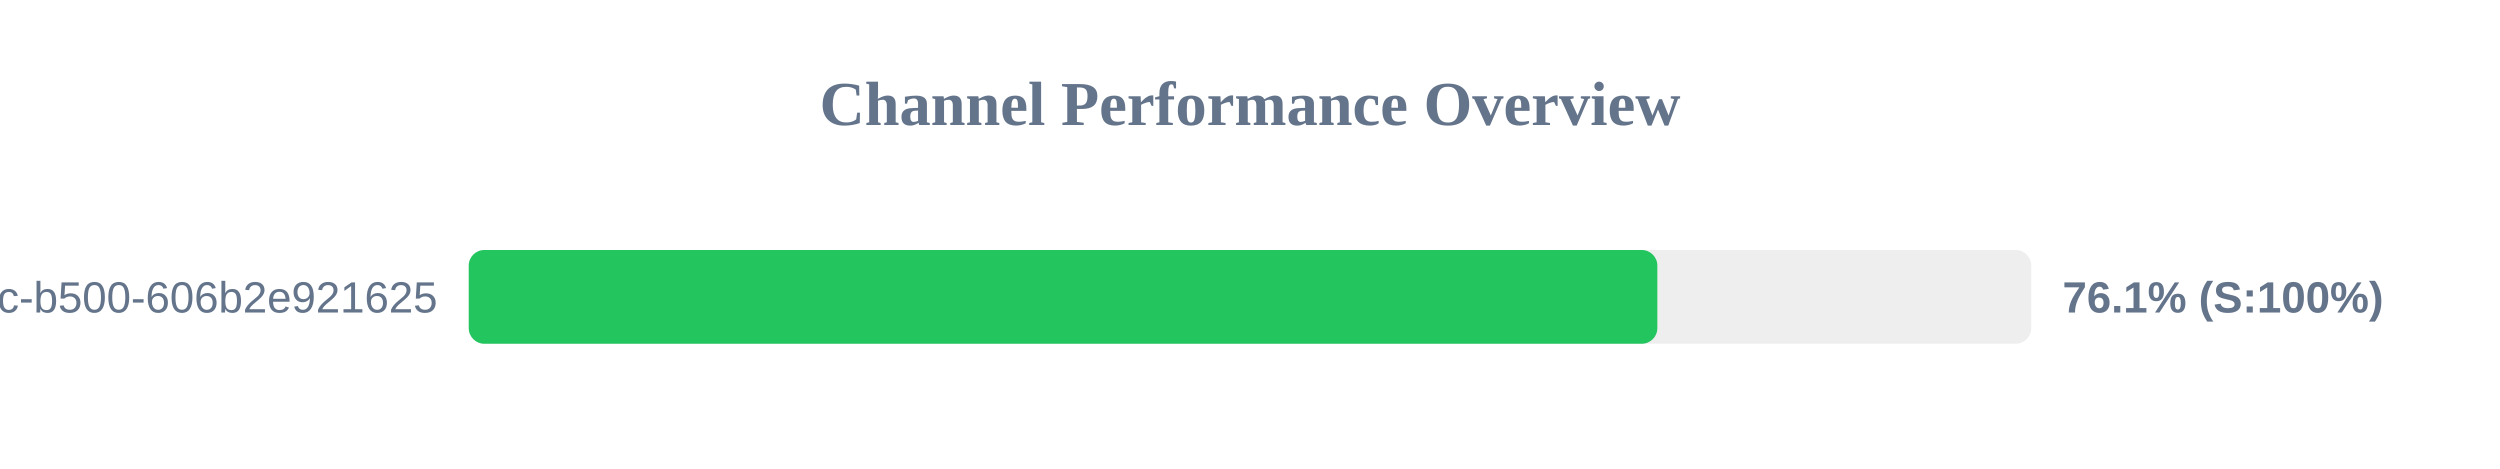
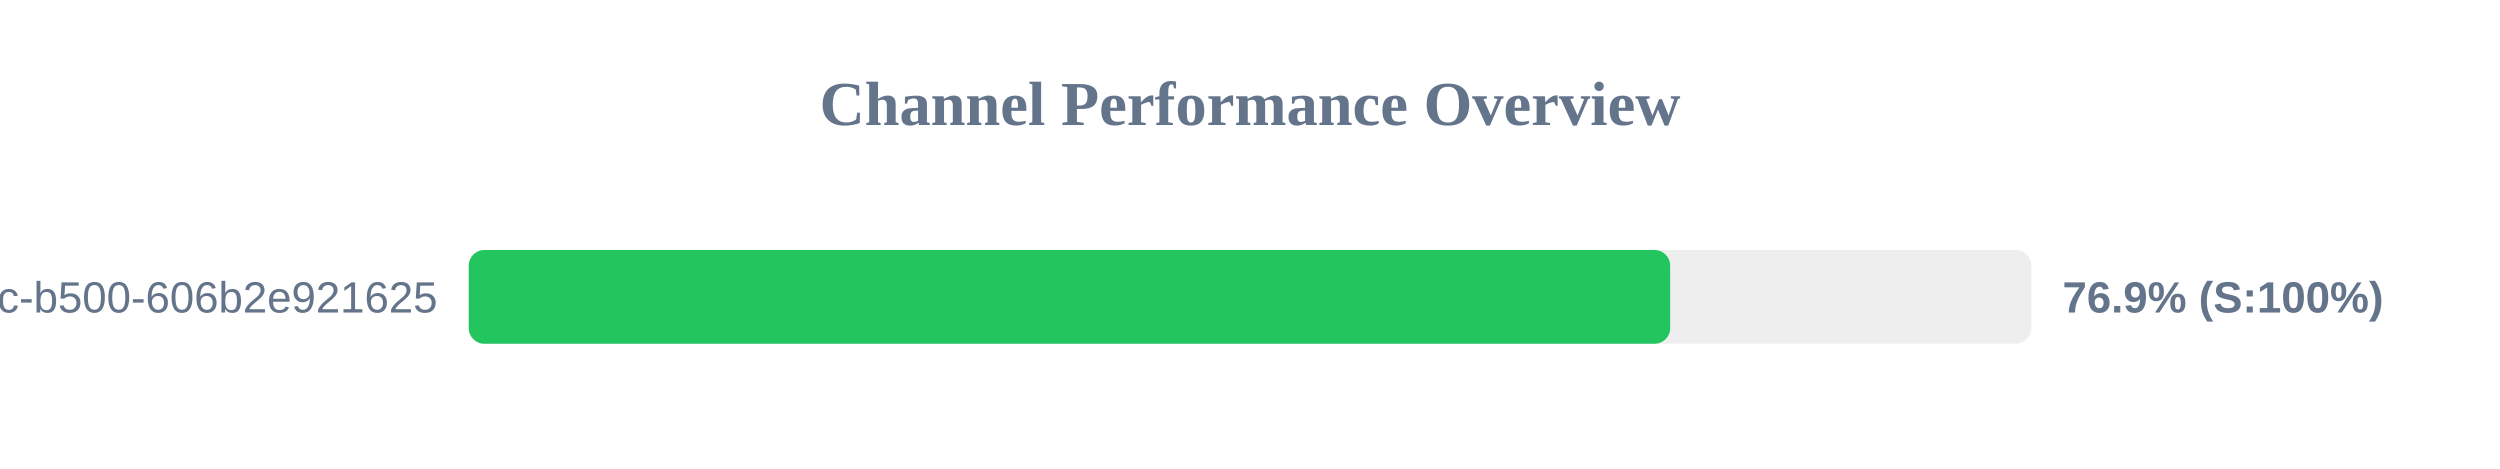
<svg xmlns="http://www.w3.org/2000/svg" width="800" height="150" version="1.1">
  <style>
        .row { font: 14px Arial; fill: #64748b; }
        .score { font: bold 14px Arial; fill: #64748b; }
    </style>
  <text x="400" y="40" text-anchor="middle" font-size="20px" font-weight="bold" fill="#64748b">Channel Performance Overview</text>
  <rect x="150" y="80" width="500" height="30" fill="#eee" rx="5" />
-   <rect x="150" y="80" width="380.35" height="30" fill="#22c55e" rx="5" />
+   <rect x="150" y="80" width="384.45" height="30" fill="#22c55e" rx="5" />
  <text x="140" y="100" text-anchor="end" class="row">?uuid=f901861b-6491-450c-b500-606b2e921625</text>
-   <text x="660" y="100" text-anchor="start" class="score">76.1% (S:100%)</text>
+   <text x="660" y="100" text-anchor="start" class="score">76.9% (S:100%)</text>
</svg>
